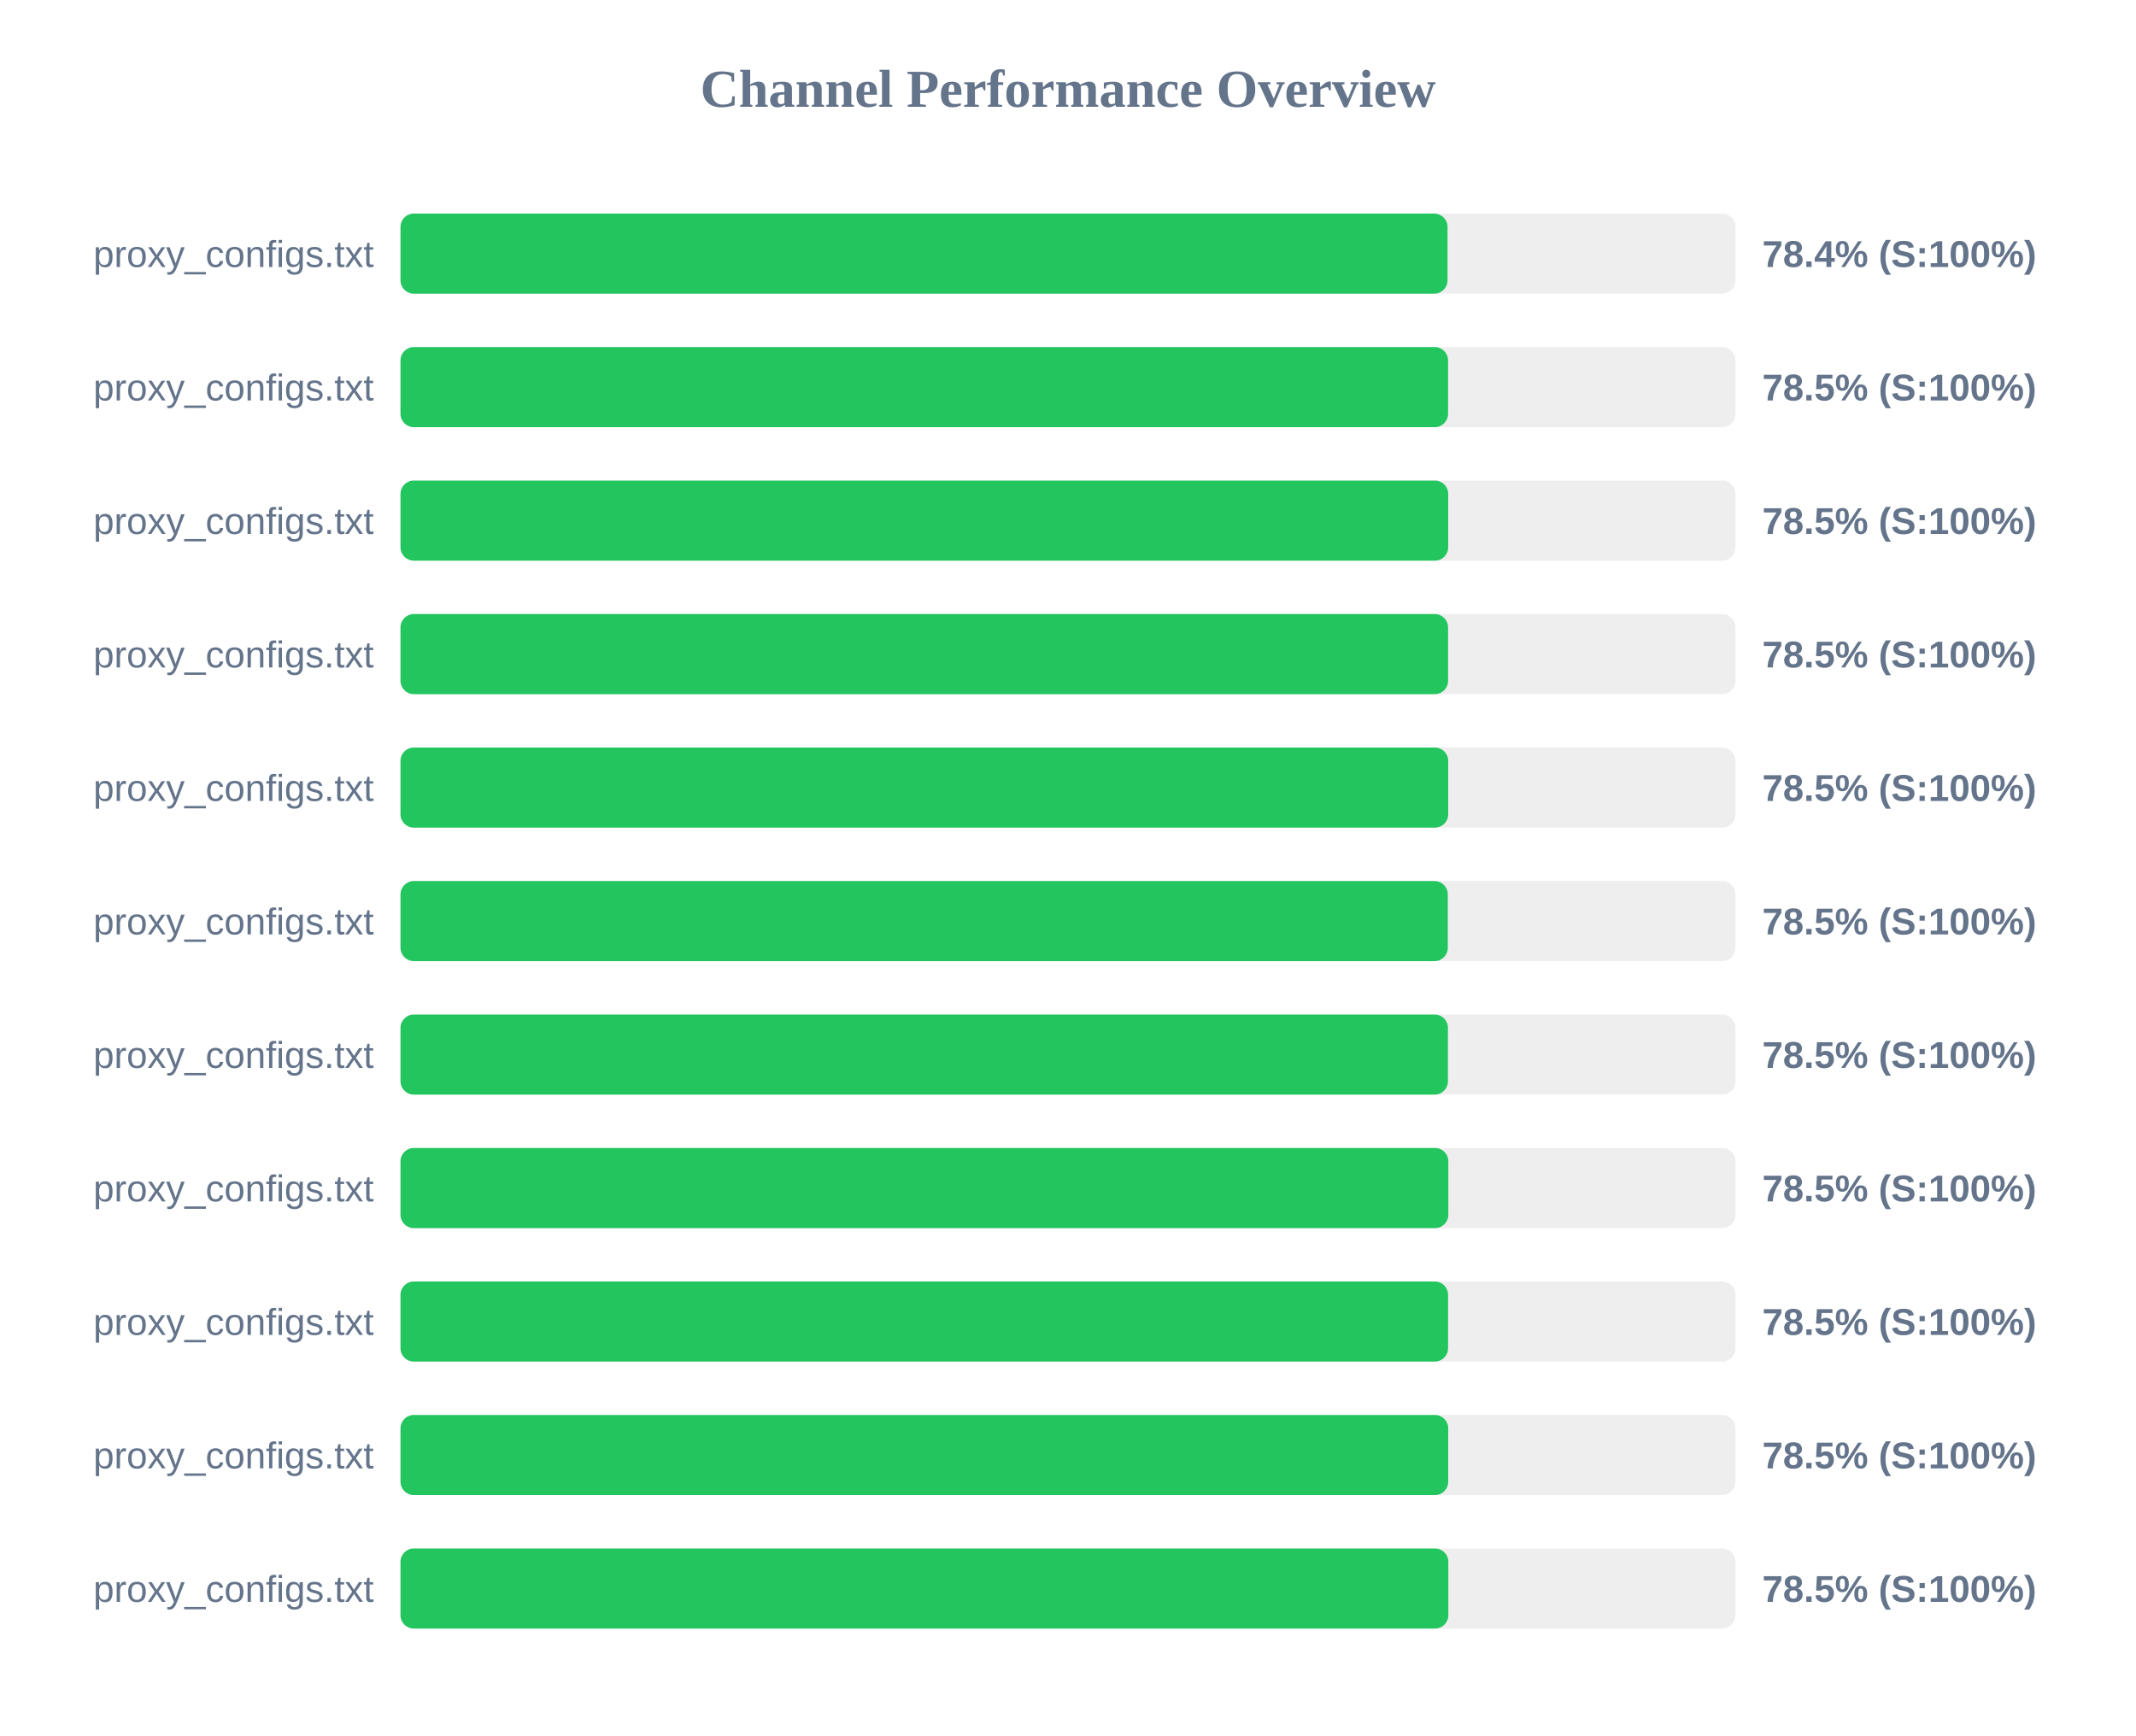
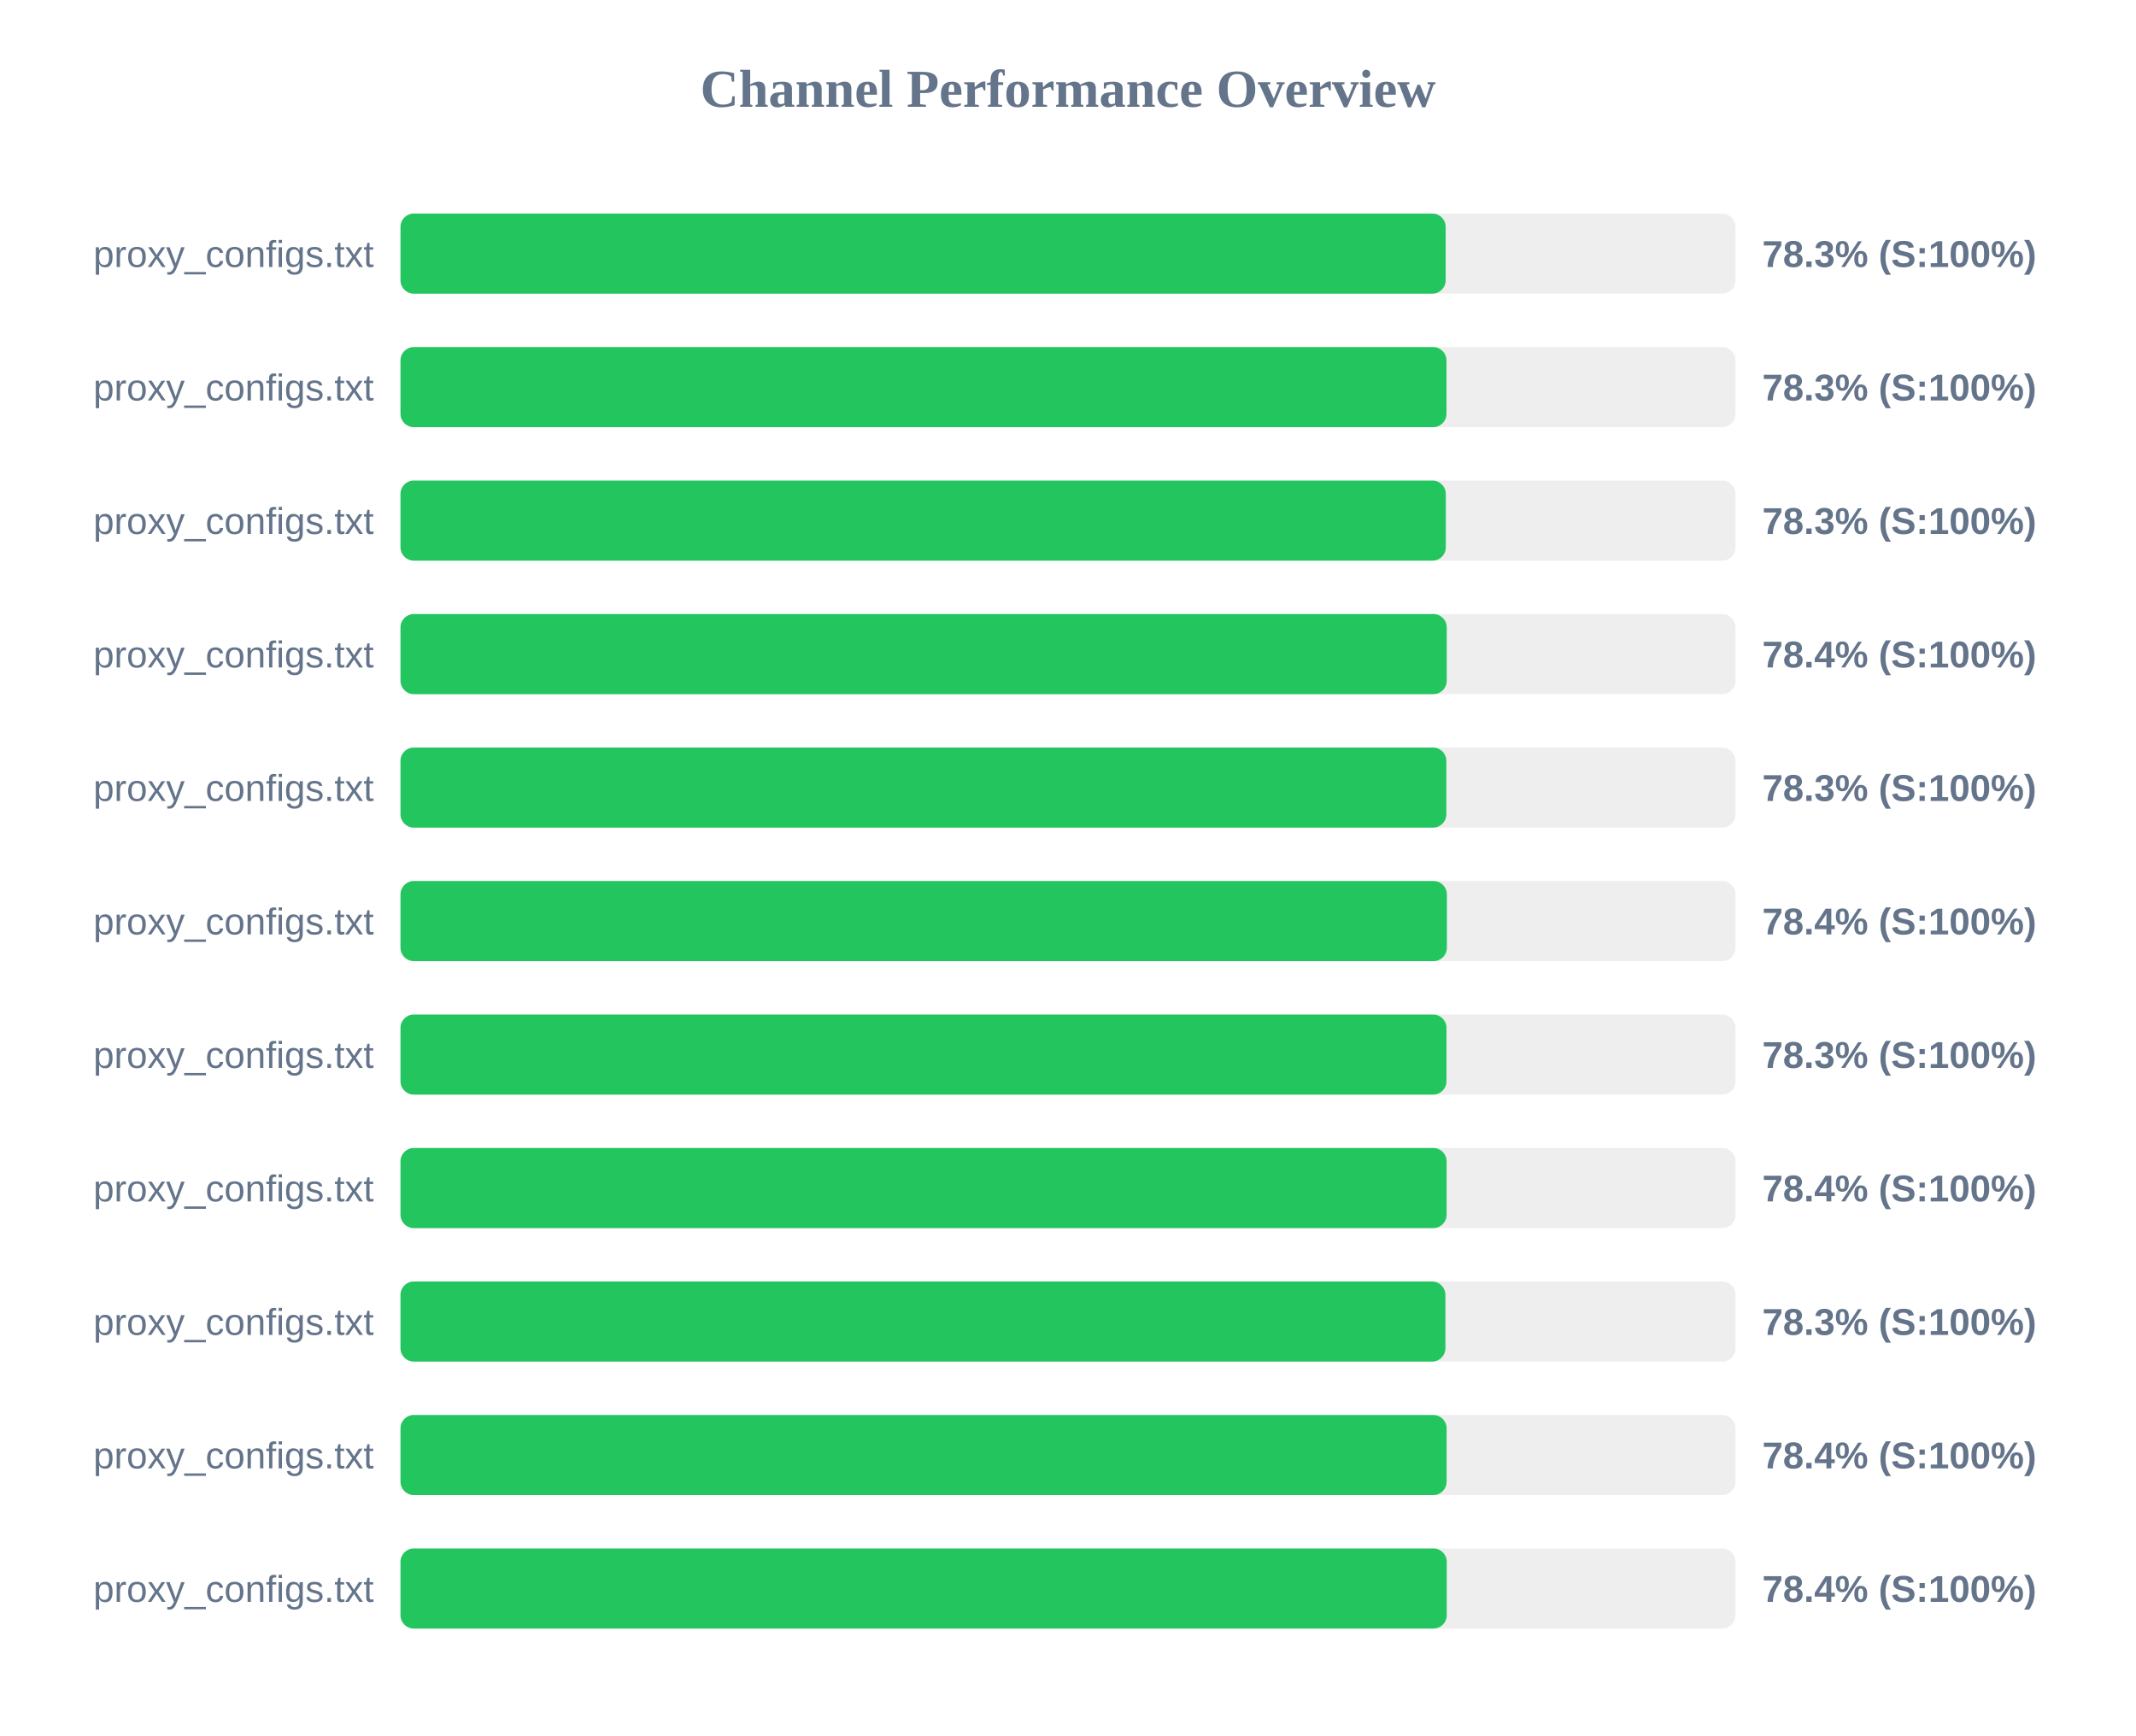
<svg xmlns="http://www.w3.org/2000/svg" width="800" height="650" version="1.1">
  <style>
        .row { font: 14px Arial; fill: #64748b; }
        .score { font: bold 14px Arial; fill: #64748b; }
    </style>
  <text x="400" y="40" text-anchor="middle" font-size="20px" font-weight="bold" fill="#64748b">Channel Performance Overview</text>
  <rect x="150" y="80" width="500" height="30" fill="#eee" rx="5" />
-   <rect x="150" y="80" width="392.15" height="30" fill="#22c55e" rx="5" />
+   <rect x="150" y="80" width="391.45" height="30" fill="#22c55e" rx="5" />
  <text x="140" y="100" text-anchor="end" class="row">proxy_configs.txt</text>
-   <text x="660" y="100" text-anchor="start" class="score">78.4% (S:100%)</text>
+   <text x="660" y="100" text-anchor="start" class="score">78.3% (S:100%)</text>
  <rect x="150" y="130" width="500" height="30" fill="#eee" rx="5" />
-   <rect x="150" y="130" width="392.35" height="30" fill="#22c55e" rx="5" />
+   <rect x="150" y="130" width="391.75" height="30" fill="#22c55e" rx="5" />
  <text x="140" y="150" text-anchor="end" class="row">proxy_configs.txt</text>
-   <text x="660" y="150" text-anchor="start" class="score">78.5% (S:100%)</text>
+   <text x="660" y="150" text-anchor="start" class="score">78.3% (S:100%)</text>
  <rect x="150" y="180" width="500" height="30" fill="#eee" rx="5" />
-   <rect x="150" y="180" width="392.4" height="30" fill="#22c55e" rx="5" />
+   <rect x="150" y="180" width="391.5" height="30" fill="#22c55e" rx="5" />
  <text x="140" y="200" text-anchor="end" class="row">proxy_configs.txt</text>
-   <text x="660" y="200" text-anchor="start" class="score">78.5% (S:100%)</text>
+   <text x="660" y="200" text-anchor="start" class="score">78.3% (S:100%)</text>
  <rect x="150" y="230" width="500" height="30" fill="#eee" rx="5" />
-   <rect x="150" y="230" width="392.35" height="30" fill="#22c55e" rx="5" />
+   <rect x="150" y="230" width="391.85" height="30" fill="#22c55e" rx="5" />
  <text x="140" y="250" text-anchor="end" class="row">proxy_configs.txt</text>
-   <text x="660" y="250" text-anchor="start" class="score">78.5% (S:100%)</text>
+   <text x="660" y="250" text-anchor="start" class="score">78.4% (S:100%)</text>
  <rect x="150" y="280" width="500" height="30" fill="#eee" rx="5" />
-   <rect x="150" y="280" width="392.4" height="30" fill="#22c55e" rx="5" />
+   <rect x="150" y="280" width="391.7" height="30" fill="#22c55e" rx="5" />
  <text x="140" y="300" text-anchor="end" class="row">proxy_configs.txt</text>
-   <text x="660" y="300" text-anchor="start" class="score">78.5% (S:100%)</text>
+   <text x="660" y="300" text-anchor="start" class="score">78.3% (S:100%)</text>
  <rect x="150" y="330" width="500" height="30" fill="#eee" rx="5" />
-   <rect x="150" y="330" width="392.25" height="30" fill="#22c55e" rx="5" />
+   <rect x="150" y="330" width="391.9" height="30" fill="#22c55e" rx="5" />
  <text x="140" y="350" text-anchor="end" class="row">proxy_configs.txt</text>
-   <text x="660" y="350" text-anchor="start" class="score">78.5% (S:100%)</text>
+   <text x="660" y="350" text-anchor="start" class="score">78.4% (S:100%)</text>
  <rect x="150" y="380" width="500" height="30" fill="#eee" rx="5" />
-   <rect x="150" y="380" width="392.3" height="30" fill="#22c55e" rx="5" />
+   <rect x="150" y="380" width="391.75" height="30" fill="#22c55e" rx="5" />
  <text x="140" y="400" text-anchor="end" class="row">proxy_configs.txt</text>
-   <text x="660" y="400" text-anchor="start" class="score">78.5% (S:100%)</text>
+   <text x="660" y="400" text-anchor="start" class="score">78.3% (S:100%)</text>
  <rect x="150" y="430" width="500" height="30" fill="#eee" rx="5" />
-   <rect x="150" y="430" width="392.45" height="30" fill="#22c55e" rx="5" />
+   <rect x="150" y="430" width="391.8" height="30" fill="#22c55e" rx="5" />
  <text x="140" y="450" text-anchor="end" class="row">proxy_configs.txt</text>
-   <text x="660" y="450" text-anchor="start" class="score">78.5% (S:100%)</text>
+   <text x="660" y="450" text-anchor="start" class="score">78.4% (S:100%)</text>
  <rect x="150" y="480" width="500" height="30" fill="#eee" rx="5" />
-   <rect x="150" y="480" width="392.35" height="30" fill="#22c55e" rx="5" />
+   <rect x="150" y="480" width="391.35" height="30" fill="#22c55e" rx="5" />
  <text x="140" y="500" text-anchor="end" class="row">proxy_configs.txt</text>
-   <text x="660" y="500" text-anchor="start" class="score">78.5% (S:100%)</text>
+   <text x="660" y="500" text-anchor="start" class="score">78.3% (S:100%)</text>
  <rect x="150" y="530" width="500" height="30" fill="#eee" rx="5" />
-   <rect x="150" y="530" width="392.4" height="30" fill="#22c55e" rx="5" />
+   <rect x="150" y="530" width="391.8" height="30" fill="#22c55e" rx="5" />
  <text x="140" y="550" text-anchor="end" class="row">proxy_configs.txt</text>
-   <text x="660" y="550" text-anchor="start" class="score">78.5% (S:100%)</text>
+   <text x="660" y="550" text-anchor="start" class="score">78.4% (S:100%)</text>
  <rect x="150" y="580" width="500" height="30" fill="#eee" rx="5" />
-   <rect x="150" y="580" width="392.45" height="30" fill="#22c55e" rx="5" />
+   <rect x="150" y="580" width="391.85" height="30" fill="#22c55e" rx="5" />
  <text x="140" y="600" text-anchor="end" class="row">proxy_configs.txt</text>
-   <text x="660" y="600" text-anchor="start" class="score">78.5% (S:100%)</text>
+   <text x="660" y="600" text-anchor="start" class="score">78.4% (S:100%)</text>
</svg>
